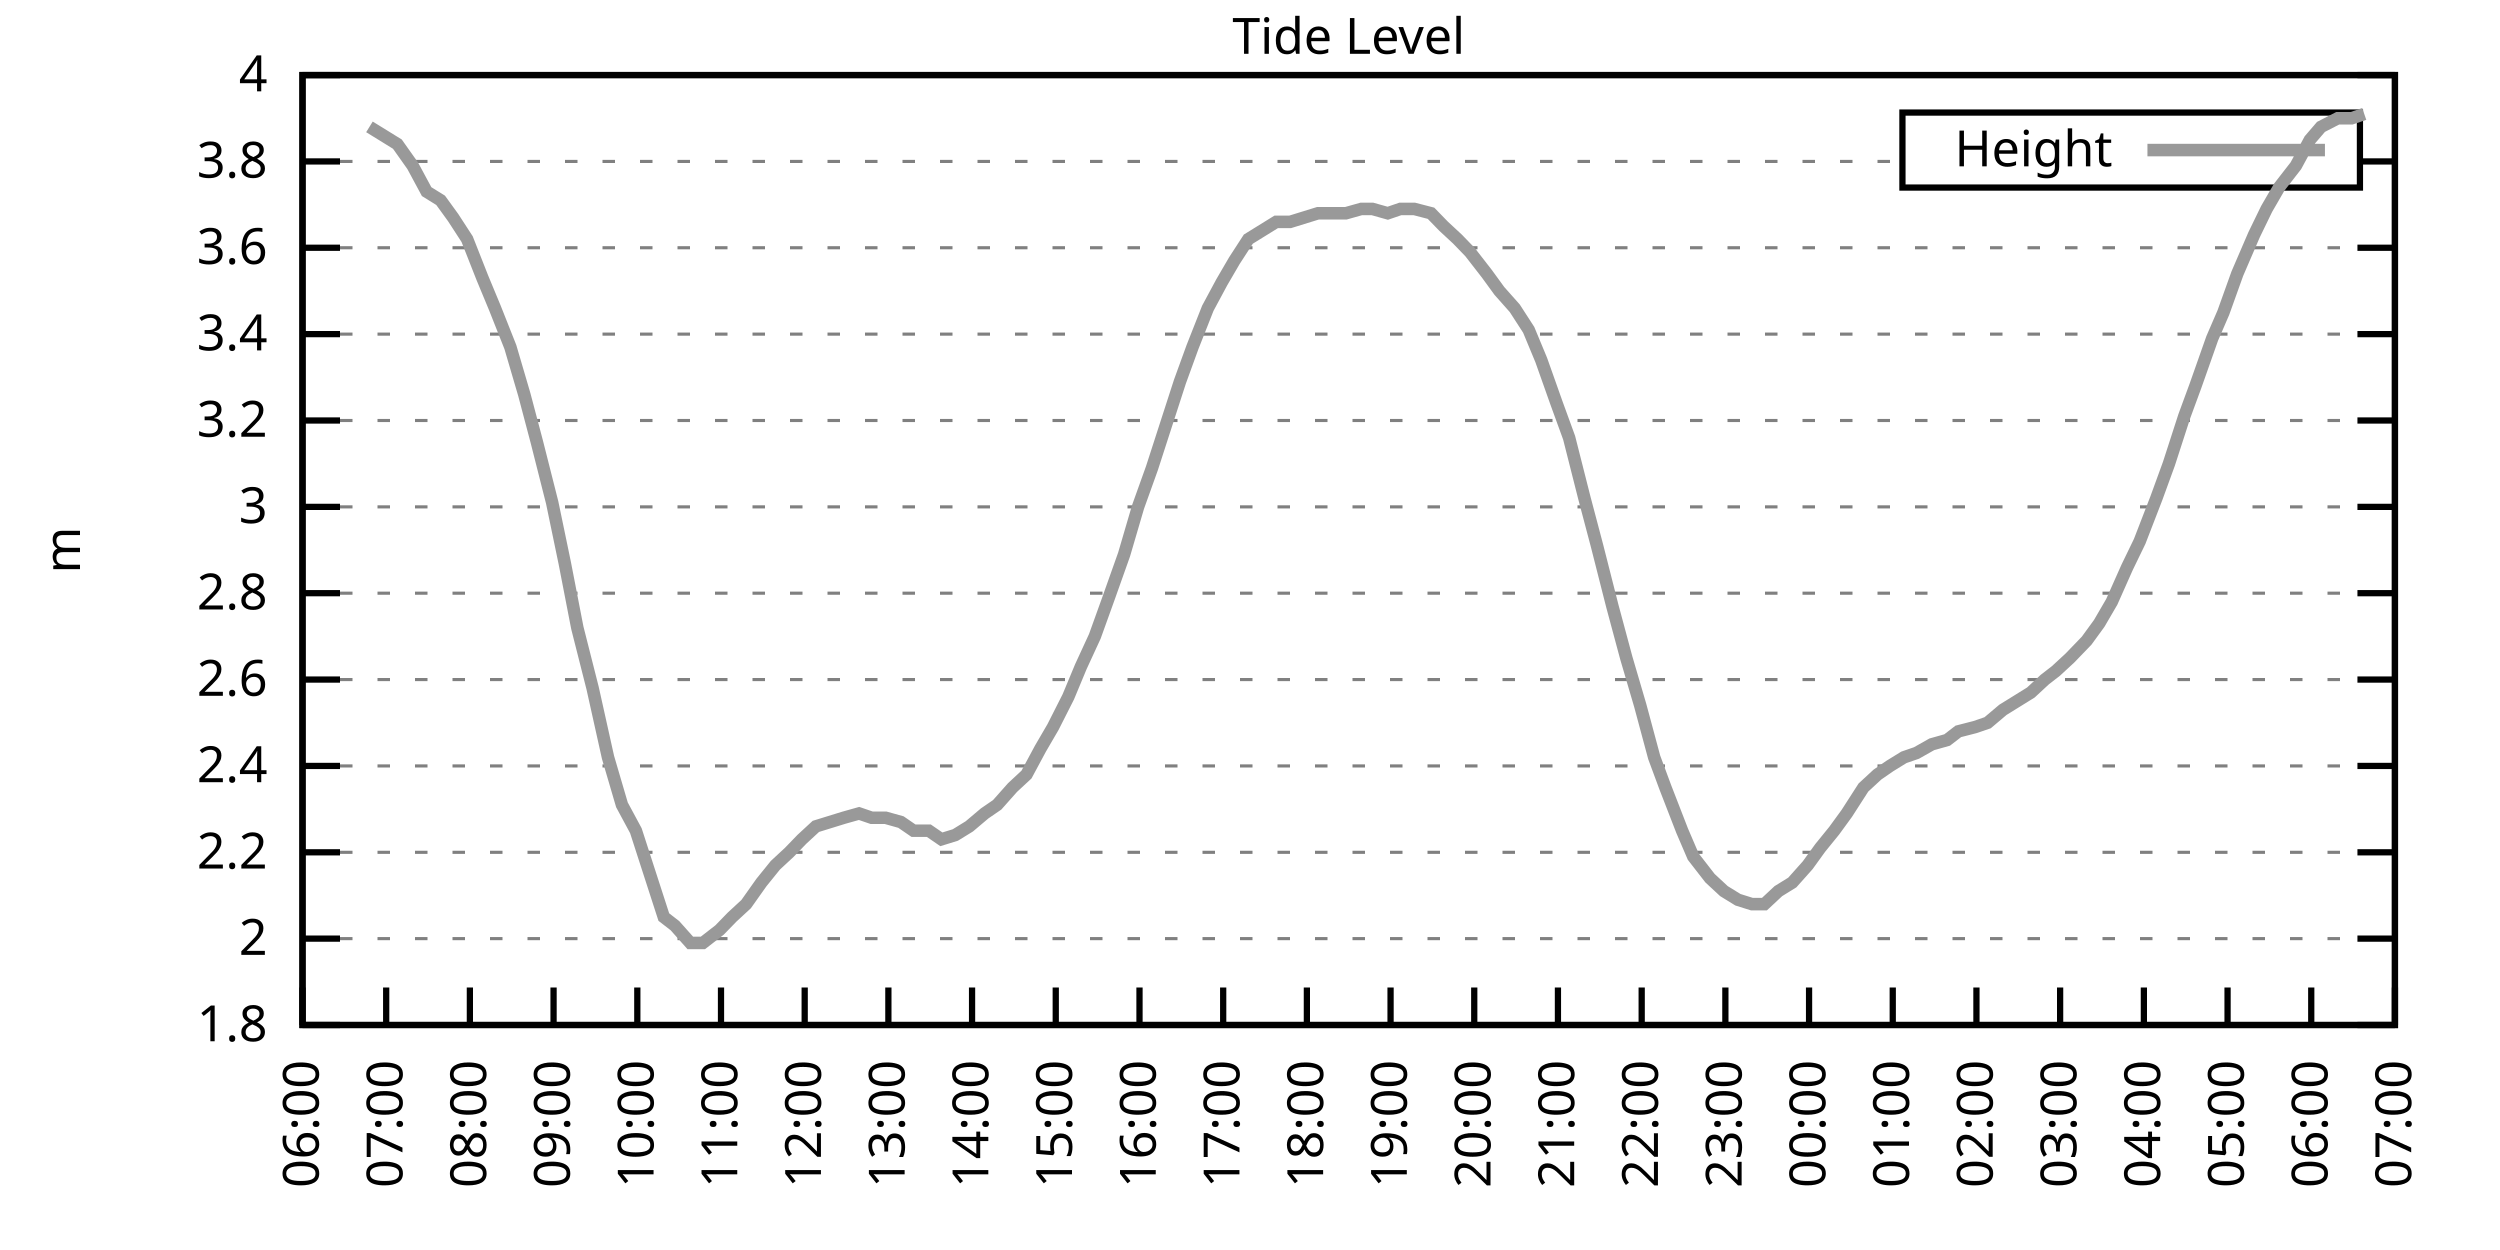
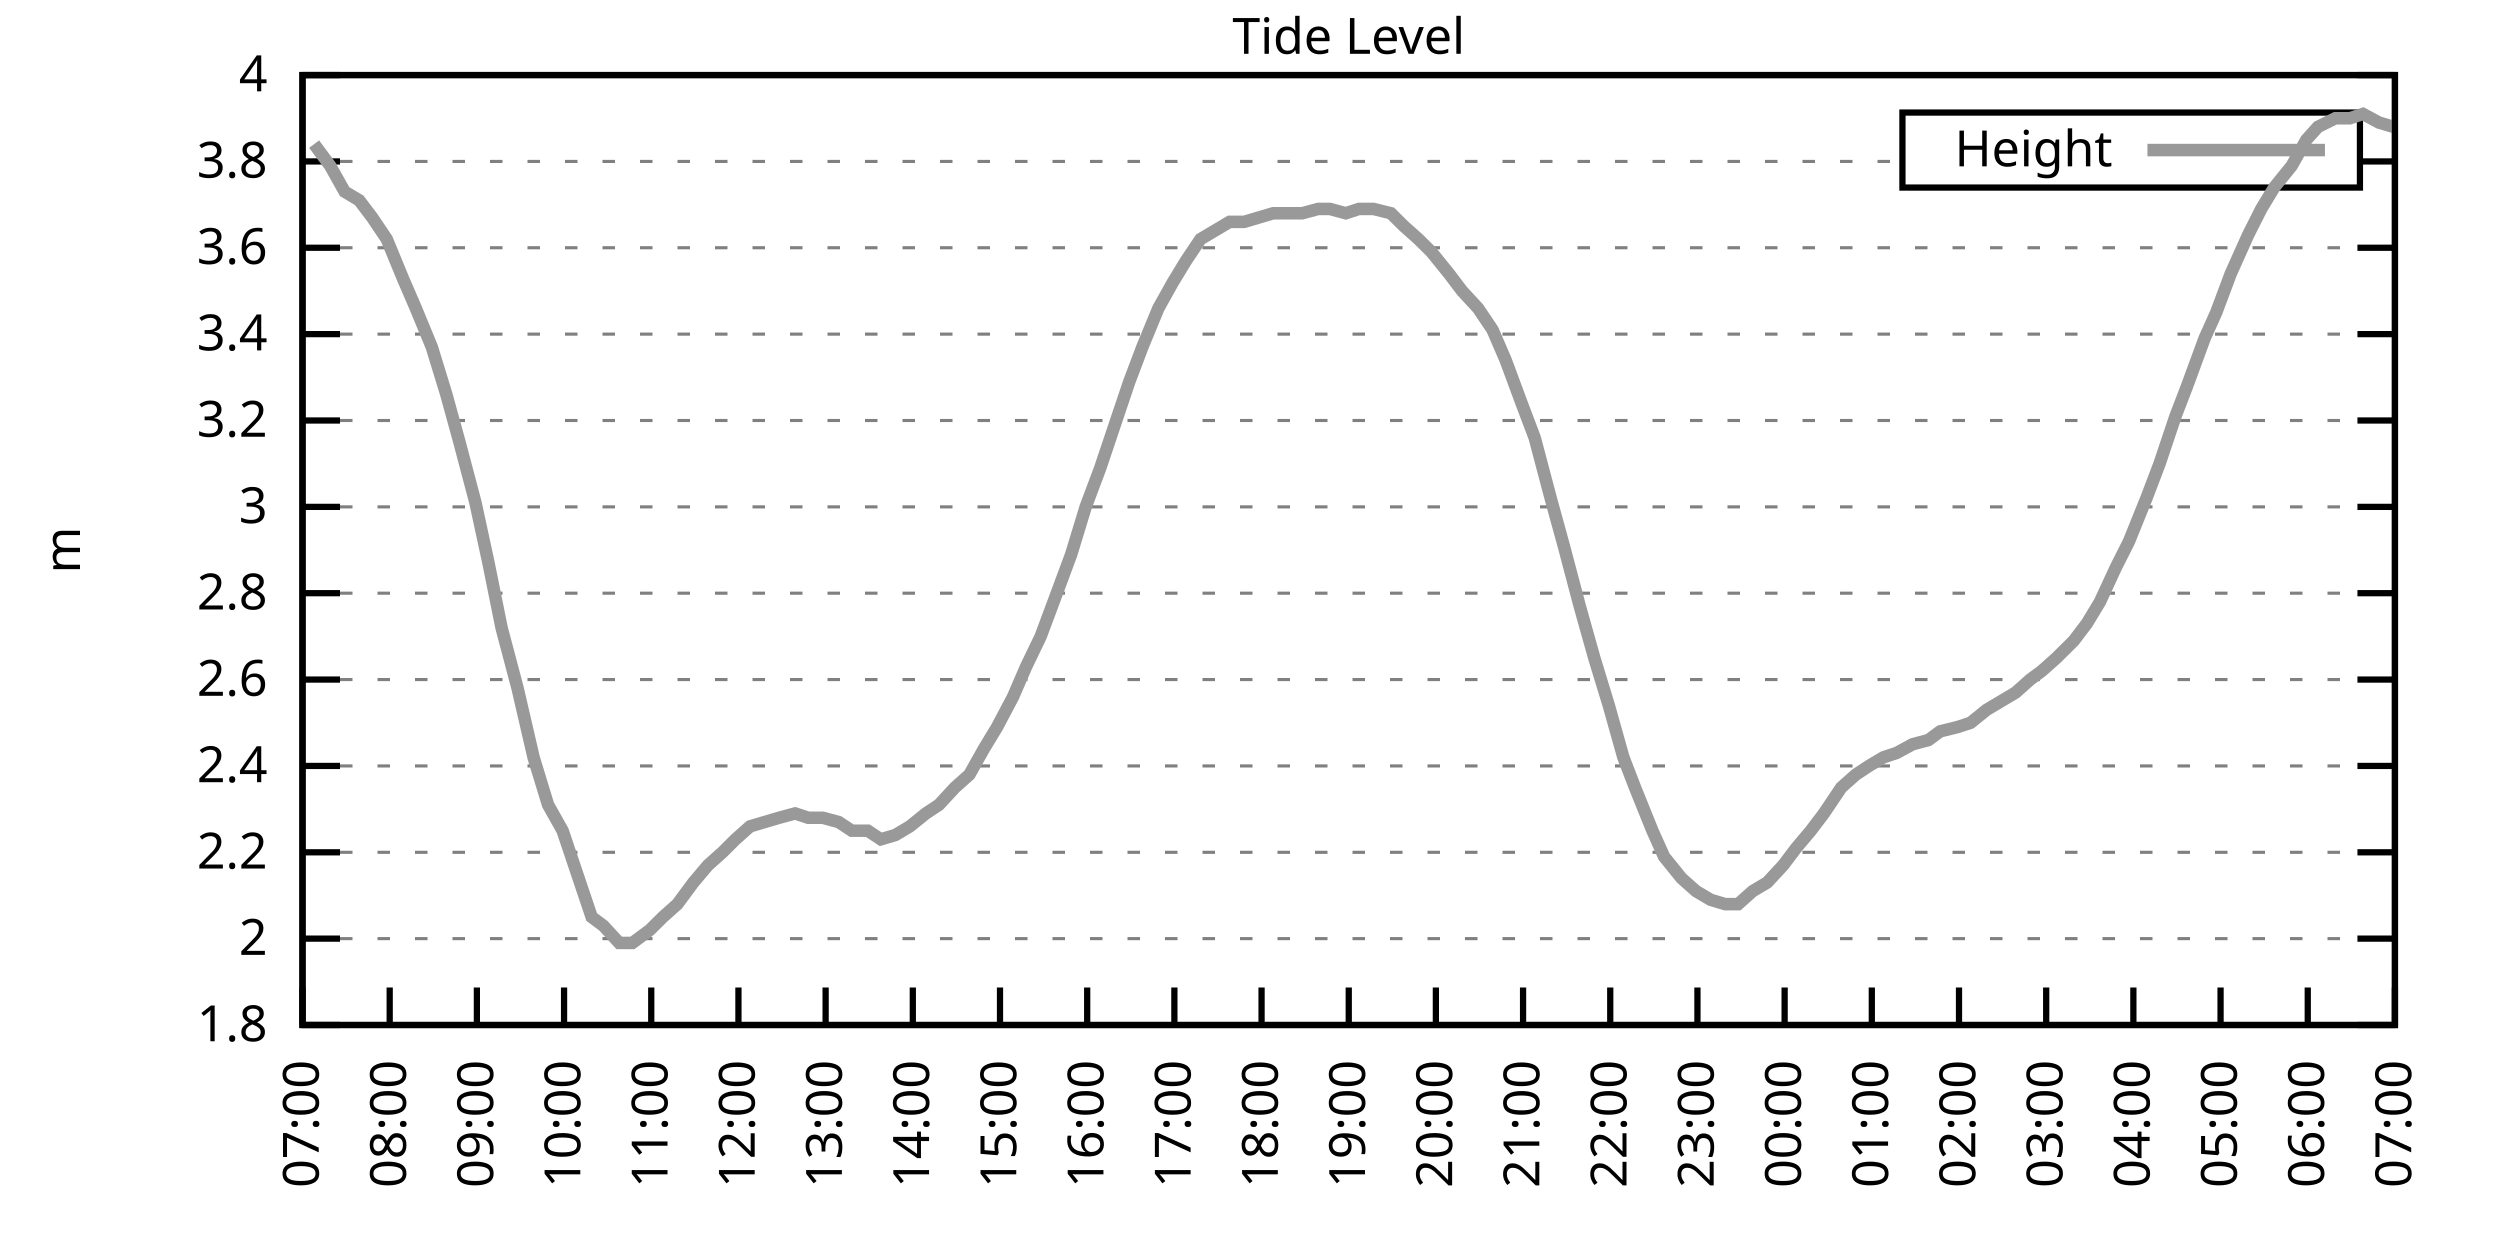
<svg xmlns="http://www.w3.org/2000/svg" xmlns:xlink="http://www.w3.org/1999/xlink" width="400" height="200" viewBox="0 0 400 200">
  <g id="gnuplot_canvas">
    <rect x="0" y="0" width="400" height="200" fill="none" />
    <defs>
      <circle id="gpDot" r="0.5" stroke-width="0.5" stroke="currentColor" />
      <path id="gpPt0" stroke-width="0.333" stroke="currentColor" d="M-1,0 h2 M0,-1 v2" />
      <path id="gpPt1" stroke-width="0.333" stroke="currentColor" d="M-1,-1 L1,1 M1,-1 L-1,1" />
      <path id="gpPt2" stroke-width="0.333" stroke="currentColor" d="M-1,0 L1,0 M0,-1 L0,1 M-1,-1 L1,1 M-1,1 L1,-1" />
      <rect id="gpPt3" stroke-width="0.333" stroke="currentColor" x="-1" y="-1" width="2" height="2" />
      <rect id="gpPt4" stroke-width="0.333" stroke="currentColor" fill="currentColor" x="-1" y="-1" width="2" height="2" />
      <circle id="gpPt5" stroke-width="0.333" stroke="currentColor" cx="0" cy="0" r="1" />
      <use xlink:href="#gpPt5" id="gpPt6" fill="currentColor" stroke="none" />
      <path id="gpPt7" stroke-width="0.333" stroke="currentColor" d="M0,-1.33 L-1.33,0.67 L1.33,0.67 z" />
      <use xlink:href="#gpPt7" id="gpPt8" fill="currentColor" stroke="none" />
      <use xlink:href="#gpPt7" id="gpPt9" stroke="currentColor" transform="rotate(180)" />
      <use xlink:href="#gpPt9" id="gpPt10" fill="currentColor" stroke="none" />
      <use xlink:href="#gpPt3" id="gpPt11" stroke="currentColor" transform="rotate(45)" />
      <use xlink:href="#gpPt11" id="gpPt12" fill="currentColor" stroke="none" />
      <path id="gpPt13" stroke-width="0.333" stroke="currentColor" d="M0,1.330 L1.265,0.411 L0.782,-1.067 L-0.782,-1.076 L-1.265,0.411 z" />
      <use xlink:href="#gpPt13" id="gpPt14" fill="currentColor" stroke="none" />
      <filter id="textbox" filterUnits="objectBoundingBox" x="0" y="0" height="1" width="1">
        <feFlood flood-color="white" flood-opacity="1" result="bgnd" />
        <feComposite in="SourceGraphic" in2="bgnd" operator="atop" />
      </filter>
      <filter id="greybox" filterUnits="objectBoundingBox" x="0" y="0" height="1" width="1">
        <feFlood flood-color="lightgrey" flood-opacity="1" result="grey" />
        <feComposite in="SourceGraphic" in2="grey" operator="atop" />
      </filter>
    </defs>
    <g fill="none" color="white" stroke="currentColor" stroke-width="1.00" stroke-linecap="butt" stroke-linejoin="miter">
</g>
    <g fill="none" color="black" stroke="currentColor" stroke-width="1.00" stroke-linecap="butt" stroke-linejoin="miter">
      <g stroke="none" shape-rendering="crispEdges">
        <polygon fill="rgb(255, 255, 255)" points="48.40,164.00 383.18,164.00 383.18,12.02 48.40,12.02 " />
      </g>
    </g>
    <g fill="none" color="black" stroke="currentColor" stroke-width="1.00" stroke-linecap="butt" stroke-linejoin="miter">
</g>
    <g fill="none" color="black" stroke="black" stroke-width="0.50" stroke-linecap="butt" stroke-linejoin="miter">
</g>
    <g fill="none" color="gray" stroke="currentColor" stroke-width="0.50" stroke-linecap="butt" stroke-linejoin="miter">
      <path stroke="gray" stroke-dasharray="2,4" class="gridline" d="M48.40,164.00 L383.19,164.00  " />
    </g>
    <g fill="none" color="gray" stroke="gray" stroke-width="1.00" stroke-linecap="butt" stroke-linejoin="miter">
</g>
    <g fill="none" color="black" stroke="currentColor" stroke-width="1.00" stroke-linecap="butt" stroke-linejoin="miter">
      <path stroke="black" d="M48.40,164.00 L54.40,164.00 M383.19,164.00 L377.19,164.00  " />
      <g transform="translate(42.80,166.60)" stroke="none" fill="black" font-family="Sans" font-size="8.00" text-anchor="end">
        <text>
          <tspan font-family="Sans"> 1.8</tspan>
        </text>
      </g>
    </g>
    <g fill="none" color="black" stroke="currentColor" stroke-width="1.00" stroke-linecap="butt" stroke-linejoin="miter">
</g>
    <g fill="none" color="black" stroke="black" stroke-width="0.50" stroke-linecap="butt" stroke-linejoin="miter">
</g>
    <g fill="none" color="gray" stroke="currentColor" stroke-width="0.50" stroke-linecap="butt" stroke-linejoin="miter">
      <path stroke="gray" stroke-dasharray="2,4" class="gridline" d="M48.40,150.18 L383.19,150.18  " />
    </g>
    <g fill="none" color="gray" stroke="gray" stroke-width="1.00" stroke-linecap="butt" stroke-linejoin="miter">
</g>
    <g fill="none" color="black" stroke="currentColor" stroke-width="1.00" stroke-linecap="butt" stroke-linejoin="miter">
      <path stroke="black" d="M48.40,150.18 L54.40,150.18 M383.19,150.18 L377.19,150.18  " />
      <g transform="translate(42.80,152.78)" stroke="none" fill="black" font-family="Sans" font-size="8.00" text-anchor="end">
        <text>
          <tspan font-family="Sans"> 2</tspan>
        </text>
      </g>
    </g>
    <g fill="none" color="black" stroke="currentColor" stroke-width="1.00" stroke-linecap="butt" stroke-linejoin="miter">
</g>
    <g fill="none" color="black" stroke="black" stroke-width="0.50" stroke-linecap="butt" stroke-linejoin="miter">
</g>
    <g fill="none" color="gray" stroke="currentColor" stroke-width="0.50" stroke-linecap="butt" stroke-linejoin="miter">
      <path stroke="gray" stroke-dasharray="2,4" class="gridline" d="M48.40,136.37 L383.19,136.37  " />
    </g>
    <g fill="none" color="gray" stroke="gray" stroke-width="1.00" stroke-linecap="butt" stroke-linejoin="miter">
</g>
    <g fill="none" color="black" stroke="currentColor" stroke-width="1.00" stroke-linecap="butt" stroke-linejoin="miter">
      <path stroke="black" d="M48.40,136.37 L54.40,136.37 M383.19,136.37 L377.19,136.37  " />
      <g transform="translate(42.80,138.97)" stroke="none" fill="black" font-family="Sans" font-size="8.00" text-anchor="end">
        <text>
          <tspan font-family="Sans"> 2.2</tspan>
        </text>
      </g>
    </g>
    <g fill="none" color="black" stroke="currentColor" stroke-width="1.00" stroke-linecap="butt" stroke-linejoin="miter">
</g>
    <g fill="none" color="black" stroke="black" stroke-width="0.50" stroke-linecap="butt" stroke-linejoin="miter">
</g>
    <g fill="none" color="gray" stroke="currentColor" stroke-width="0.50" stroke-linecap="butt" stroke-linejoin="miter">
      <path stroke="gray" stroke-dasharray="2,4" class="gridline" d="M48.40,122.55 L383.19,122.55  " />
    </g>
    <g fill="none" color="gray" stroke="gray" stroke-width="1.00" stroke-linecap="butt" stroke-linejoin="miter">
</g>
    <g fill="none" color="black" stroke="currentColor" stroke-width="1.00" stroke-linecap="butt" stroke-linejoin="miter">
      <path stroke="black" d="M48.40,122.55 L54.40,122.55 M383.19,122.55 L377.19,122.55  " />
      <g transform="translate(42.80,125.15)" stroke="none" fill="black" font-family="Sans" font-size="8.00" text-anchor="end">
        <text>
          <tspan font-family="Sans"> 2.4</tspan>
        </text>
      </g>
    </g>
    <g fill="none" color="black" stroke="currentColor" stroke-width="1.00" stroke-linecap="butt" stroke-linejoin="miter">
</g>
    <g fill="none" color="black" stroke="black" stroke-width="0.50" stroke-linecap="butt" stroke-linejoin="miter">
</g>
    <g fill="none" color="gray" stroke="currentColor" stroke-width="0.50" stroke-linecap="butt" stroke-linejoin="miter">
      <path stroke="gray" stroke-dasharray="2,4" class="gridline" d="M48.40,108.73 L383.19,108.73  " />
    </g>
    <g fill="none" color="gray" stroke="gray" stroke-width="1.00" stroke-linecap="butt" stroke-linejoin="miter">
</g>
    <g fill="none" color="black" stroke="currentColor" stroke-width="1.00" stroke-linecap="butt" stroke-linejoin="miter">
      <path stroke="black" d="M48.40,108.73 L54.40,108.73 M383.19,108.73 L377.19,108.73  " />
      <g transform="translate(42.80,111.33)" stroke="none" fill="black" font-family="Sans" font-size="8.00" text-anchor="end">
        <text>
          <tspan font-family="Sans"> 2.6</tspan>
        </text>
      </g>
    </g>
    <g fill="none" color="black" stroke="currentColor" stroke-width="1.00" stroke-linecap="butt" stroke-linejoin="miter">
</g>
    <g fill="none" color="black" stroke="black" stroke-width="0.50" stroke-linecap="butt" stroke-linejoin="miter">
</g>
    <g fill="none" color="gray" stroke="currentColor" stroke-width="0.50" stroke-linecap="butt" stroke-linejoin="miter">
      <path stroke="gray" stroke-dasharray="2,4" class="gridline" d="M48.40,94.91 L383.19,94.91  " />
    </g>
    <g fill="none" color="gray" stroke="gray" stroke-width="1.00" stroke-linecap="butt" stroke-linejoin="miter">
</g>
    <g fill="none" color="black" stroke="currentColor" stroke-width="1.00" stroke-linecap="butt" stroke-linejoin="miter">
      <path stroke="black" d="M48.40,94.91 L54.40,94.91 M383.19,94.91 L377.19,94.91  " />
      <g transform="translate(42.80,97.51)" stroke="none" fill="black" font-family="Sans" font-size="8.00" text-anchor="end">
        <text>
          <tspan font-family="Sans"> 2.8</tspan>
        </text>
      </g>
    </g>
    <g fill="none" color="black" stroke="currentColor" stroke-width="1.00" stroke-linecap="butt" stroke-linejoin="miter">
</g>
    <g fill="none" color="black" stroke="black" stroke-width="0.50" stroke-linecap="butt" stroke-linejoin="miter">
</g>
    <g fill="none" color="gray" stroke="currentColor" stroke-width="0.50" stroke-linecap="butt" stroke-linejoin="miter">
      <path stroke="gray" stroke-dasharray="2,4" class="gridline" d="M48.40,81.10 L383.19,81.10  " />
    </g>
    <g fill="none" color="gray" stroke="gray" stroke-width="1.00" stroke-linecap="butt" stroke-linejoin="miter">
</g>
    <g fill="none" color="black" stroke="currentColor" stroke-width="1.00" stroke-linecap="butt" stroke-linejoin="miter">
      <path stroke="black" d="M48.40,81.10 L54.40,81.10 M383.19,81.10 L377.19,81.10  " />
      <g transform="translate(42.80,83.70)" stroke="none" fill="black" font-family="Sans" font-size="8.00" text-anchor="end">
        <text>
          <tspan font-family="Sans"> 3</tspan>
        </text>
      </g>
    </g>
    <g fill="none" color="black" stroke="currentColor" stroke-width="1.00" stroke-linecap="butt" stroke-linejoin="miter">
</g>
    <g fill="none" color="black" stroke="black" stroke-width="0.50" stroke-linecap="butt" stroke-linejoin="miter">
</g>
    <g fill="none" color="gray" stroke="currentColor" stroke-width="0.50" stroke-linecap="butt" stroke-linejoin="miter">
      <path stroke="gray" stroke-dasharray="2,4" class="gridline" d="M48.40,67.28 L383.19,67.28  " />
    </g>
    <g fill="none" color="gray" stroke="gray" stroke-width="1.00" stroke-linecap="butt" stroke-linejoin="miter">
</g>
    <g fill="none" color="black" stroke="currentColor" stroke-width="1.00" stroke-linecap="butt" stroke-linejoin="miter">
      <path stroke="black" d="M48.40,67.28 L54.40,67.28 M383.19,67.28 L377.19,67.28  " />
      <g transform="translate(42.80,69.88)" stroke="none" fill="black" font-family="Sans" font-size="8.00" text-anchor="end">
        <text>
          <tspan font-family="Sans"> 3.2</tspan>
        </text>
      </g>
    </g>
    <g fill="none" color="black" stroke="currentColor" stroke-width="1.00" stroke-linecap="butt" stroke-linejoin="miter">
</g>
    <g fill="none" color="black" stroke="black" stroke-width="0.50" stroke-linecap="butt" stroke-linejoin="miter">
</g>
    <g fill="none" color="gray" stroke="currentColor" stroke-width="0.50" stroke-linecap="butt" stroke-linejoin="miter">
      <path stroke="gray" stroke-dasharray="2,4" class="gridline" d="M48.40,53.46 L383.19,53.46  " />
    </g>
    <g fill="none" color="gray" stroke="gray" stroke-width="1.00" stroke-linecap="butt" stroke-linejoin="miter">
</g>
    <g fill="none" color="black" stroke="currentColor" stroke-width="1.00" stroke-linecap="butt" stroke-linejoin="miter">
      <path stroke="black" d="M48.40,53.46 L54.40,53.46 M383.19,53.46 L377.19,53.46  " />
      <g transform="translate(42.80,56.06)" stroke="none" fill="black" font-family="Sans" font-size="8.00" text-anchor="end">
        <text>
          <tspan font-family="Sans"> 3.4</tspan>
        </text>
      </g>
    </g>
    <g fill="none" color="black" stroke="currentColor" stroke-width="1.00" stroke-linecap="butt" stroke-linejoin="miter">
</g>
    <g fill="none" color="black" stroke="black" stroke-width="0.50" stroke-linecap="butt" stroke-linejoin="miter">
</g>
    <g fill="none" color="gray" stroke="currentColor" stroke-width="0.50" stroke-linecap="butt" stroke-linejoin="miter">
      <path stroke="gray" stroke-dasharray="2,4" class="gridline" d="M48.40,39.64 L383.19,39.64  " />
    </g>
    <g fill="none" color="gray" stroke="gray" stroke-width="1.00" stroke-linecap="butt" stroke-linejoin="miter">
</g>
    <g fill="none" color="black" stroke="currentColor" stroke-width="1.00" stroke-linecap="butt" stroke-linejoin="miter">
      <path stroke="black" d="M48.40,39.64 L54.40,39.64 M383.19,39.64 L377.19,39.64  " />
      <g transform="translate(42.80,42.24)" stroke="none" fill="black" font-family="Sans" font-size="8.00" text-anchor="end">
        <text>
          <tspan font-family="Sans"> 3.6</tspan>
        </text>
      </g>
    </g>
    <g fill="none" color="black" stroke="currentColor" stroke-width="1.00" stroke-linecap="butt" stroke-linejoin="miter">
</g>
    <g fill="none" color="black" stroke="black" stroke-width="0.50" stroke-linecap="butt" stroke-linejoin="miter">
</g>
    <g fill="none" color="gray" stroke="currentColor" stroke-width="0.50" stroke-linecap="butt" stroke-linejoin="miter">
      <path stroke="gray" stroke-dasharray="2,4" class="gridline" d="M48.40,25.83 L304.39,25.83 M377.59,25.83 L383.19,25.83  " />
    </g>
    <g fill="none" color="gray" stroke="gray" stroke-width="1.00" stroke-linecap="butt" stroke-linejoin="miter">
</g>
    <g fill="none" color="black" stroke="currentColor" stroke-width="1.00" stroke-linecap="butt" stroke-linejoin="miter">
      <path stroke="black" d="M48.40,25.83 L54.40,25.83 M383.19,25.83 L377.19,25.83  " />
      <g transform="translate(42.80,28.43)" stroke="none" fill="black" font-family="Sans" font-size="8.00" text-anchor="end">
        <text>
          <tspan font-family="Sans"> 3.8</tspan>
        </text>
      </g>
    </g>
    <g fill="none" color="black" stroke="currentColor" stroke-width="1.00" stroke-linecap="butt" stroke-linejoin="miter">
</g>
    <g fill="none" color="black" stroke="black" stroke-width="0.50" stroke-linecap="butt" stroke-linejoin="miter">
</g>
    <g fill="none" color="gray" stroke="currentColor" stroke-width="0.50" stroke-linecap="butt" stroke-linejoin="miter">
      <path stroke="gray" stroke-dasharray="2,4" class="gridline" d="M48.40,12.01 L383.19,12.01  " />
    </g>
    <g fill="none" color="gray" stroke="gray" stroke-width="1.00" stroke-linecap="butt" stroke-linejoin="miter">
</g>
    <g fill="none" color="black" stroke="currentColor" stroke-width="1.00" stroke-linecap="butt" stroke-linejoin="miter">
      <path stroke="black" d="M48.40,12.01 L54.40,12.01 M383.19,12.01 L377.19,12.01  " />
      <g transform="translate(42.80,14.61)" stroke="none" fill="black" font-family="Sans" font-size="8.00" text-anchor="end">
        <text>
          <tspan font-family="Sans"> 4</tspan>
        </text>
      </g>
    </g>
    <g fill="none" color="black" stroke="currentColor" stroke-width="1.00" stroke-linecap="butt" stroke-linejoin="miter">
      <path stroke="black" d="M48.40,164.00 L48.40,158.00  " />
      <g transform="translate(51.00,169.60) rotate(270.00)" stroke="none" fill="black" font-family="Sans" font-size="8.00" text-anchor="end">
        <text>
-           <tspan font-family="Sans">06:00</tspan>
-         </text>
-       </g>
-     </g>
-     <g fill="none" color="black" stroke="currentColor" stroke-width="1.00" stroke-linecap="butt" stroke-linejoin="miter">
-       <path stroke="black" d="M61.79,164.00 L61.79,158.00  " />
-       <g transform="translate(64.39,169.60) rotate(270.00)" stroke="none" fill="black" font-family="Sans" font-size="8.00" text-anchor="end">
-         <text>
          <tspan font-family="Sans">07:00</tspan>
        </text>
      </g>
    </g>
    <g fill="none" color="black" stroke="currentColor" stroke-width="1.00" stroke-linecap="butt" stroke-linejoin="miter">
-       <path stroke="black" d="M75.18,164.00 L75.18,158.00  " />
-       <g transform="translate(77.78,169.60) rotate(270.00)" stroke="none" fill="black" font-family="Sans" font-size="8.00" text-anchor="end">
+       <path stroke="black" d="M62.35,164.00 L62.35,158.00  " />
+       <g transform="translate(64.95,169.60) rotate(270.00)" stroke="none" fill="black" font-family="Sans" font-size="8.00" text-anchor="end">
        <text>
          <tspan font-family="Sans">08:00</tspan>
        </text>
      </g>
    </g>
    <g fill="none" color="black" stroke="currentColor" stroke-width="1.00" stroke-linecap="butt" stroke-linejoin="miter">
-       <path stroke="black" d="M88.57,164.00 L88.57,158.00  " />
-       <g transform="translate(91.17,169.60) rotate(270.00)" stroke="none" fill="black" font-family="Sans" font-size="8.00" text-anchor="end">
+       <path stroke="black" d="M76.30,164.00 L76.30,158.00  " />
+       <g transform="translate(78.90,169.60) rotate(270.00)" stroke="none" fill="black" font-family="Sans" font-size="8.00" text-anchor="end">
        <text>
          <tspan font-family="Sans">09:00</tspan>
        </text>
      </g>
    </g>
    <g fill="none" color="black" stroke="currentColor" stroke-width="1.00" stroke-linecap="butt" stroke-linejoin="miter">
-       <path stroke="black" d="M101.97,164.00 L101.97,158.00  " />
-       <g transform="translate(104.57,169.60) rotate(270.00)" stroke="none" fill="black" font-family="Sans" font-size="8.00" text-anchor="end">
+       <path stroke="black" d="M90.25,164.00 L90.25,158.00  " />
+       <g transform="translate(92.85,169.60) rotate(270.00)" stroke="none" fill="black" font-family="Sans" font-size="8.00" text-anchor="end">
        <text>
          <tspan font-family="Sans">10:00</tspan>
        </text>
      </g>
    </g>
    <g fill="none" color="black" stroke="currentColor" stroke-width="1.00" stroke-linecap="butt" stroke-linejoin="miter">
-       <path stroke="black" d="M115.36,164.00 L115.36,158.00  " />
-       <g transform="translate(117.96,169.60) rotate(270.00)" stroke="none" fill="black" font-family="Sans" font-size="8.00" text-anchor="end">
+       <path stroke="black" d="M104.20,164.00 L104.20,158.00  " />
+       <g transform="translate(106.80,169.60) rotate(270.00)" stroke="none" fill="black" font-family="Sans" font-size="8.00" text-anchor="end">
        <text>
          <tspan font-family="Sans">11:00</tspan>
        </text>
      </g>
    </g>
    <g fill="none" color="black" stroke="currentColor" stroke-width="1.00" stroke-linecap="butt" stroke-linejoin="miter">
-       <path stroke="black" d="M128.75,164.00 L128.75,158.00  " />
-       <g transform="translate(131.35,169.60) rotate(270.00)" stroke="none" fill="black" font-family="Sans" font-size="8.00" text-anchor="end">
+       <path stroke="black" d="M118.15,164.00 L118.15,158.00  " />
+       <g transform="translate(120.75,169.60) rotate(270.00)" stroke="none" fill="black" font-family="Sans" font-size="8.00" text-anchor="end">
        <text>
          <tspan font-family="Sans">12:00</tspan>
        </text>
      </g>
    </g>
    <g fill="none" color="black" stroke="currentColor" stroke-width="1.00" stroke-linecap="butt" stroke-linejoin="miter">
-       <path stroke="black" d="M142.14,164.00 L142.14,158.00  " />
-       <g transform="translate(144.74,169.60) rotate(270.00)" stroke="none" fill="black" font-family="Sans" font-size="8.00" text-anchor="end">
+       <path stroke="black" d="M132.10,164.00 L132.10,158.00  " />
+       <g transform="translate(134.70,169.60) rotate(270.00)" stroke="none" fill="black" font-family="Sans" font-size="8.00" text-anchor="end">
        <text>
          <tspan font-family="Sans">13:00</tspan>
        </text>
      </g>
    </g>
    <g fill="none" color="black" stroke="currentColor" stroke-width="1.00" stroke-linecap="butt" stroke-linejoin="miter">
-       <path stroke="black" d="M155.53,164.00 L155.53,158.00  " />
-       <g transform="translate(158.13,169.60) rotate(270.00)" stroke="none" fill="black" font-family="Sans" font-size="8.00" text-anchor="end">
+       <path stroke="black" d="M146.05,164.00 L146.05,158.00  " />
+       <g transform="translate(148.65,169.60) rotate(270.00)" stroke="none" fill="black" font-family="Sans" font-size="8.00" text-anchor="end">
        <text>
          <tspan font-family="Sans">14:00</tspan>
        </text>
      </g>
    </g>
    <g fill="none" color="black" stroke="currentColor" stroke-width="1.00" stroke-linecap="butt" stroke-linejoin="miter">
-       <path stroke="black" d="M168.92,164.00 L168.92,158.00  " />
-       <g transform="translate(171.52,169.60) rotate(270.00)" stroke="none" fill="black" font-family="Sans" font-size="8.00" text-anchor="end">
+       <path stroke="black" d="M160.00,164.00 L160.00,158.00  " />
+       <g transform="translate(162.60,169.60) rotate(270.00)" stroke="none" fill="black" font-family="Sans" font-size="8.00" text-anchor="end">
        <text>
          <tspan font-family="Sans">15:00</tspan>
        </text>
      </g>
    </g>
    <g fill="none" color="black" stroke="currentColor" stroke-width="1.00" stroke-linecap="butt" stroke-linejoin="miter">
-       <path stroke="black" d="M182.32,164.00 L182.32,158.00  " />
-       <g transform="translate(184.92,169.60) rotate(270.00)" stroke="none" fill="black" font-family="Sans" font-size="8.00" text-anchor="end">
+       <path stroke="black" d="M173.95,164.00 L173.95,158.00  " />
+       <g transform="translate(176.55,169.60) rotate(270.00)" stroke="none" fill="black" font-family="Sans" font-size="8.00" text-anchor="end">
        <text>
          <tspan font-family="Sans">16:00</tspan>
        </text>
      </g>
    </g>
    <g fill="none" color="black" stroke="currentColor" stroke-width="1.00" stroke-linecap="butt" stroke-linejoin="miter">
-       <path stroke="black" d="M195.71,164.00 L195.71,158.00  " />
-       <g transform="translate(198.31,169.60) rotate(270.00)" stroke="none" fill="black" font-family="Sans" font-size="8.00" text-anchor="end">
+       <path stroke="black" d="M187.90,164.00 L187.90,158.00  " />
+       <g transform="translate(190.50,169.60) rotate(270.00)" stroke="none" fill="black" font-family="Sans" font-size="8.00" text-anchor="end">
        <text>
          <tspan font-family="Sans">17:00</tspan>
        </text>
      </g>
    </g>
    <g fill="none" color="black" stroke="currentColor" stroke-width="1.00" stroke-linecap="butt" stroke-linejoin="miter">
-       <path stroke="black" d="M209.10,164.00 L209.10,158.00  " />
-       <g transform="translate(211.70,169.60) rotate(270.00)" stroke="none" fill="black" font-family="Sans" font-size="8.00" text-anchor="end">
+       <path stroke="black" d="M201.85,164.00 L201.85,158.00  " />
+       <g transform="translate(204.45,169.60) rotate(270.00)" stroke="none" fill="black" font-family="Sans" font-size="8.00" text-anchor="end">
        <text>
          <tspan font-family="Sans">18:00</tspan>
        </text>
      </g>
    </g>
    <g fill="none" color="black" stroke="currentColor" stroke-width="1.00" stroke-linecap="butt" stroke-linejoin="miter">
-       <path stroke="black" d="M222.49,164.00 L222.49,158.00  " />
-       <g transform="translate(225.09,169.60) rotate(270.00)" stroke="none" fill="black" font-family="Sans" font-size="8.00" text-anchor="end">
+       <path stroke="black" d="M215.80,164.00 L215.80,158.00  " />
+       <g transform="translate(218.40,169.60) rotate(270.00)" stroke="none" fill="black" font-family="Sans" font-size="8.00" text-anchor="end">
        <text>
          <tspan font-family="Sans">19:00</tspan>
        </text>
      </g>
    </g>
    <g fill="none" color="black" stroke="currentColor" stroke-width="1.00" stroke-linecap="butt" stroke-linejoin="miter">
-       <path stroke="black" d="M235.88,164.00 L235.88,158.00  " />
-       <g transform="translate(238.48,169.60) rotate(270.00)" stroke="none" fill="black" font-family="Sans" font-size="8.00" text-anchor="end">
+       <path stroke="black" d="M229.74,164.00 L229.74,158.00  " />
+       <g transform="translate(232.34,169.60) rotate(270.00)" stroke="none" fill="black" font-family="Sans" font-size="8.00" text-anchor="end">
        <text>
          <tspan font-family="Sans">20:00</tspan>
        </text>
      </g>
    </g>
    <g fill="none" color="black" stroke="currentColor" stroke-width="1.00" stroke-linecap="butt" stroke-linejoin="miter">
-       <path stroke="black" d="M249.27,164.00 L249.27,158.00  " />
-       <g transform="translate(251.87,169.60) rotate(270.00)" stroke="none" fill="black" font-family="Sans" font-size="8.00" text-anchor="end">
+       <path stroke="black" d="M243.69,164.00 L243.69,158.00  " />
+       <g transform="translate(246.29,169.60) rotate(270.00)" stroke="none" fill="black" font-family="Sans" font-size="8.00" text-anchor="end">
        <text>
          <tspan font-family="Sans">21:00</tspan>
        </text>
      </g>
    </g>
    <g fill="none" color="black" stroke="currentColor" stroke-width="1.00" stroke-linecap="butt" stroke-linejoin="miter">
-       <path stroke="black" d="M262.67,164.00 L262.67,158.00  " />
-       <g transform="translate(265.27,169.60) rotate(270.00)" stroke="none" fill="black" font-family="Sans" font-size="8.00" text-anchor="end">
+       <path stroke="black" d="M257.64,164.00 L257.64,158.00  " />
+       <g transform="translate(260.24,169.60) rotate(270.00)" stroke="none" fill="black" font-family="Sans" font-size="8.00" text-anchor="end">
        <text>
          <tspan font-family="Sans">22:00</tspan>
        </text>
      </g>
    </g>
    <g fill="none" color="black" stroke="currentColor" stroke-width="1.00" stroke-linecap="butt" stroke-linejoin="miter">
-       <path stroke="black" d="M276.06,164.00 L276.06,158.00  " />
-       <g transform="translate(278.66,169.60) rotate(270.00)" stroke="none" fill="black" font-family="Sans" font-size="8.00" text-anchor="end">
+       <path stroke="black" d="M271.59,164.00 L271.59,158.00  " />
+       <g transform="translate(274.19,169.60) rotate(270.00)" stroke="none" fill="black" font-family="Sans" font-size="8.00" text-anchor="end">
        <text>
          <tspan font-family="Sans">23:00</tspan>
        </text>
      </g>
    </g>
    <g fill="none" color="black" stroke="currentColor" stroke-width="1.00" stroke-linecap="butt" stroke-linejoin="miter">
-       <path stroke="black" d="M289.45,164.00 L289.45,158.00  " />
-       <g transform="translate(292.05,169.60) rotate(270.00)" stroke="none" fill="black" font-family="Sans" font-size="8.00" text-anchor="end">
+       <path stroke="black" d="M285.54,164.00 L285.54,158.00  " />
+       <g transform="translate(288.14,169.60) rotate(270.00)" stroke="none" fill="black" font-family="Sans" font-size="8.00" text-anchor="end">
        <text>
          <tspan font-family="Sans">00:00</tspan>
        </text>
      </g>
    </g>
    <g fill="none" color="black" stroke="currentColor" stroke-width="1.00" stroke-linecap="butt" stroke-linejoin="miter">
-       <path stroke="black" d="M302.84,164.00 L302.84,158.00  " />
-       <g transform="translate(305.44,169.60) rotate(270.00)" stroke="none" fill="black" font-family="Sans" font-size="8.00" text-anchor="end">
+       <path stroke="black" d="M299.49,164.00 L299.49,158.00  " />
+       <g transform="translate(302.09,169.60) rotate(270.00)" stroke="none" fill="black" font-family="Sans" font-size="8.00" text-anchor="end">
        <text>
          <tspan font-family="Sans">01:00</tspan>
        </text>
      </g>
    </g>
    <g fill="none" color="black" stroke="currentColor" stroke-width="1.00" stroke-linecap="butt" stroke-linejoin="miter">
-       <path stroke="black" d="M316.23,164.00 L316.23,158.00  " />
-       <g transform="translate(318.83,169.60) rotate(270.00)" stroke="none" fill="black" font-family="Sans" font-size="8.00" text-anchor="end">
+       <path stroke="black" d="M313.44,164.00 L313.44,158.00  " />
+       <g transform="translate(316.04,169.60) rotate(270.00)" stroke="none" fill="black" font-family="Sans" font-size="8.00" text-anchor="end">
        <text>
          <tspan font-family="Sans">02:00</tspan>
        </text>
      </g>
    </g>
    <g fill="none" color="black" stroke="currentColor" stroke-width="1.00" stroke-linecap="butt" stroke-linejoin="miter">
-       <path stroke="black" d="M329.62,164.00 L329.62,158.00  " />
-       <g transform="translate(332.22,169.60) rotate(270.00)" stroke="none" fill="black" font-family="Sans" font-size="8.00" text-anchor="end">
+       <path stroke="black" d="M327.39,164.00 L327.39,158.00  " />
+       <g transform="translate(329.99,169.60) rotate(270.00)" stroke="none" fill="black" font-family="Sans" font-size="8.00" text-anchor="end">
        <text>
          <tspan font-family="Sans">03:00</tspan>
        </text>
      </g>
    </g>
    <g fill="none" color="black" stroke="currentColor" stroke-width="1.00" stroke-linecap="butt" stroke-linejoin="miter">
-       <path stroke="black" d="M343.02,164.00 L343.02,158.00  " />
-       <g transform="translate(345.62,169.60) rotate(270.00)" stroke="none" fill="black" font-family="Sans" font-size="8.00" text-anchor="end">
+       <path stroke="black" d="M341.34,164.00 L341.34,158.00  " />
+       <g transform="translate(343.94,169.60) rotate(270.00)" stroke="none" fill="black" font-family="Sans" font-size="8.00" text-anchor="end">
        <text>
          <tspan font-family="Sans">04:00</tspan>
        </text>
      </g>
    </g>
    <g fill="none" color="black" stroke="currentColor" stroke-width="1.00" stroke-linecap="butt" stroke-linejoin="miter">
-       <path stroke="black" d="M356.41,164.00 L356.41,158.00  " />
-       <g transform="translate(359.01,169.60) rotate(270.00)" stroke="none" fill="black" font-family="Sans" font-size="8.00" text-anchor="end">
+       <path stroke="black" d="M355.29,164.00 L355.29,158.00  " />
+       <g transform="translate(357.89,169.60) rotate(270.00)" stroke="none" fill="black" font-family="Sans" font-size="8.00" text-anchor="end">
        <text>
          <tspan font-family="Sans">05:00</tspan>
        </text>
      </g>
    </g>
    <g fill="none" color="black" stroke="currentColor" stroke-width="1.00" stroke-linecap="butt" stroke-linejoin="miter">
-       <path stroke="black" d="M369.80,164.00 L369.80,158.00  " />
-       <g transform="translate(372.40,169.60) rotate(270.00)" stroke="none" fill="black" font-family="Sans" font-size="8.00" text-anchor="end">
+       <path stroke="black" d="M369.24,164.00 L369.24,158.00  " />
+       <g transform="translate(371.84,169.60) rotate(270.00)" stroke="none" fill="black" font-family="Sans" font-size="8.00" text-anchor="end">
        <text>
          <tspan font-family="Sans">06:00</tspan>
        </text>
      </g>
    </g>
    <g fill="none" color="black" stroke="currentColor" stroke-width="1.00" stroke-linecap="butt" stroke-linejoin="miter">
      <path stroke="black" d="M383.19,164.00 L383.19,158.00  " />
      <g transform="translate(385.79,169.60) rotate(270.00)" stroke="none" fill="black" font-family="Sans" font-size="8.00" text-anchor="end">
        <text>
          <tspan font-family="Sans">07:00</tspan>
        </text>
      </g>
    </g>
    <g fill="none" color="black" stroke="currentColor" stroke-width="1.00" stroke-linecap="butt" stroke-linejoin="miter">
</g>
    <g fill="none" color="black" stroke="currentColor" stroke-width="1.00" stroke-linecap="butt" stroke-linejoin="miter">
      <path stroke="black" d="M48.40,12.01 L48.40,164.00 L383.19,164.00 L383.19,12.01 L48.40,12.01 Z  " />
    </g>
    <g fill="none" color="black" stroke="currentColor" stroke-width="1.00" stroke-linecap="butt" stroke-linejoin="miter">
</g>
    <g fill="none" color="black" stroke="currentColor" stroke-width="1.00" stroke-linecap="butt" stroke-linejoin="miter">
      <path stroke="black" d="M304.39,30.01 L304.39,18.01 L377.59,18.01 L377.59,30.01 L304.39,30.01 Z  " />
    </g>
    <g id="Tide_level_plot_1">
      <g fill="none" color="white" stroke="black" stroke-width="2.00" stroke-linecap="butt" stroke-linejoin="miter">
</g>
      <g fill="none" color="black" stroke="currentColor" stroke-width="2.00" stroke-linecap="butt" stroke-linejoin="miter">
        <g transform="translate(337.99,26.61)" stroke="none" fill="black" font-family="Sans" font-size="8.00" text-anchor="end">
          <text>
            <tspan font-family="Sans">Height</tspan>
          </text>
        </g>
      </g>
      <g fill="none" color="black" stroke="currentColor" stroke-width="2.00" stroke-linecap="butt" stroke-linejoin="miter">
-         <path stroke="rgb(153, 153, 153)" d="M343.59,24.01 L371.99,24.01 M59.11,20.30 L61.35,21.68 L63.58,23.06 L66.03,26.52 L68.26,30.66 L70.50,32.05   L72.50,34.81 L74.74,38.26 L77.19,44.48 L79.20,49.32 L81.66,55.53 L83.89,63.13 L85.90,70.73 L88.35,80.41   L90.36,90.08 L92.37,100.44 L94.82,110.11 L97.28,121.17 L99.51,128.77 L101.74,132.91 L103.75,139.13 L106.21,146.73   L107.99,148.11 L110.45,150.87 L112.46,150.87 L115.13,148.80 L117.14,146.73 L119.38,144.66 L121.83,141.20 L124.06,138.44   L126.29,136.37 L128.30,134.29 L130.54,132.22 L132.77,131.53 L135.00,130.84 L137.45,130.15 L139.46,130.84 L141.69,130.84   L144.15,131.53 L146.16,132.91 L148.61,132.91 L150.62,134.29 L152.85,133.60 L155.09,132.22 L157.54,130.15 L159.55,128.77   L162.01,126.00 L164.24,123.93 L166.47,119.78 L168.48,116.33 L170.93,111.49 L172.94,106.66 L175.17,101.82 L177.41,95.60   L179.86,88.70 L182.09,81.10 L184.32,74.88 L186.33,68.66 L188.79,61.06 L190.80,55.53 L193.25,49.32 L195.48,45.17   L197.49,41.72 L199.73,38.26 L201.96,36.88 L204.19,35.50 L206.42,35.50 L208.65,34.81 L210.88,34.12 L213.34,34.12   L215.35,34.12 L217.80,33.43 L219.59,33.43 L222.04,34.12 L224.05,33.43 L226.29,33.43 L228.96,34.12 L230.97,36.19   L233.20,38.26 L235.21,40.34 L237.89,43.79 L239.90,46.55 L242.36,49.32 L244.59,52.77 L246.60,57.61 L249.05,64.52   L251.06,70.04 L253.51,79.71 L255.52,87.31 L257.98,96.99 L260.21,105.28 L262.44,112.88 L264.67,121.17 L266.46,126.00   L269.14,132.91 L270.92,137.06 L273.60,140.51 L275.83,142.58 L278.07,143.96 L280.30,144.66 L282.31,144.66 L284.54,142.58   L286.77,141.20 L289.23,138.44 L291.23,135.67 L293.47,132.91 L295.48,130.15 L298.15,126.00 L300.39,123.93 L302.39,122.55   L304.63,121.17 L306.63,120.48 L309.09,119.09 L311.54,118.40 L313.33,117.02 L316.01,116.33 L318.02,115.64 L320.47,113.57   L322.70,112.19 L324.94,110.80 L327.17,108.73 L328.95,107.35 L331.19,105.28 L333.86,102.51 L335.87,99.75 L337.88,96.30   L340.34,90.77 L342.35,86.62 L345.02,79.71 L347.03,74.19 L349.49,66.59 L351.27,61.75 L353.95,54.15 L355.74,50.01   L357.97,43.79 L360.65,37.57 L362.66,33.43 L364.66,29.97 L367.34,26.52 L369.58,22.37 L371.36,20.30 L374.04,18.92   L376.27,18.92 L378.28,18.23  " />
+         <path stroke="rgb(153, 153, 153)" d="M343.59,24.01 L371.99,24.01 M50.26,23.06 L52.82,26.52 L55.14,30.66 L57.47,32.05 L59.56,34.81 L61.88,38.26   L64.44,44.48 L66.53,49.32 L69.09,55.53 L71.42,63.13 L73.51,70.73 L76.07,80.41 L78.16,90.08 L80.25,100.44   L82.81,110.11 L85.37,121.17 L87.69,128.77 L90.02,132.91 L92.11,139.13 L94.67,146.73 L96.53,148.11 L99.08,150.87   L101.18,150.87 L103.97,148.80 L106.06,146.73 L108.38,144.66 L110.94,141.20 L113.27,138.44 L115.59,136.37 L117.68,134.29   L120.01,132.22 L122.33,131.53 L124.66,130.84 L127.22,130.15 L129.31,130.84 L131.63,130.84 L134.19,131.53 L136.28,132.91   L138.84,132.91 L140.93,134.29 L143.26,133.60 L145.58,132.22 L148.14,130.15 L150.23,128.77 L152.79,126.00 L155.11,123.93   L157.44,119.78 L159.53,116.33 L162.09,111.49 L164.18,106.66 L166.51,101.82 L168.83,95.60 L171.39,88.70 L173.71,81.10   L176.04,74.88 L178.13,68.66 L180.69,61.06 L182.78,55.53 L185.34,49.32 L187.66,45.17 L189.76,41.72 L192.08,38.26   L194.41,36.88 L196.73,35.50 L199.06,35.50 L201.38,34.81 L203.71,34.12 L206.26,34.12 L208.36,34.12 L210.91,33.43   L212.77,33.43 L215.33,34.12 L217.42,33.43 L219.75,33.43 L222.54,34.12 L224.63,36.19 L226.95,38.26 L229.05,40.34   L231.84,43.79 L233.93,46.55 L236.49,49.32 L238.81,52.77 L240.90,57.61 L243.46,64.52 L245.55,70.04 L248.11,79.71   L250.20,87.31 L252.76,96.99 L255.09,105.28 L257.41,112.88 L259.74,121.17 L261.60,126.00 L264.39,132.91 L266.25,137.06   L269.04,140.51 L271.36,142.58 L273.69,143.96 L276.01,144.66 L278.10,144.66 L280.43,142.58 L282.75,141.20 L285.31,138.44   L287.40,135.67 L289.73,132.91 L291.82,130.15 L294.61,126.00 L296.94,123.93 L299.03,122.55 L301.35,121.17 L303.44,120.48   L306.00,119.09 L308.56,118.40 L310.42,117.02 L313.21,116.33 L315.30,115.64 L317.86,113.57 L320.18,112.19 L322.51,110.80   L324.83,108.73 L326.69,107.35 L329.02,105.28 L331.81,102.51 L333.90,99.75 L335.99,96.30 L338.55,90.77 L340.64,86.62   L343.43,79.71 L345.53,74.19 L348.08,66.59 L349.94,61.75 L352.73,54.15 L354.59,50.01 L356.92,43.79 L359.71,37.57   L361.80,33.43 L363.89,29.97 L366.68,26.52 L369.01,22.37 L370.87,20.30 L373.66,18.92 L375.98,18.92 L378.08,18.23   L380.63,19.61 L382.96,20.30  " />
      </g>
    </g>
    <g fill="none" color="black" stroke="currentColor" stroke-width="2.00" stroke-linecap="butt" stroke-linejoin="miter">
</g>
    <g fill="none" color="black" stroke="black" stroke-width="1.00" stroke-linecap="butt" stroke-linejoin="miter">
</g>
    <g fill="none" color="black" stroke="currentColor" stroke-width="1.00" stroke-linecap="butt" stroke-linejoin="miter">
      <path stroke="black" d="M48.40,12.01 L48.40,164.00 L383.19,164.00 L383.19,12.01 L48.40,12.01 Z  " />
      <g transform="translate(12.80,88.01) rotate(270.00)" stroke="none" fill="black" font-family="Sans" font-size="8.00" text-anchor="middle">
        <text>
          <tspan font-family="Sans">m</tspan>
        </text>
      </g>
    </g>
    <g fill="none" color="black" stroke="currentColor" stroke-width="1.00" stroke-linecap="butt" stroke-linejoin="miter">
</g>
    <g fill="none" color="black" stroke="currentColor" stroke-width="1.00" stroke-linecap="butt" stroke-linejoin="miter">
      <g transform="translate(215.79,8.61)" stroke="none" fill="black" font-family="Sans" font-size="8.00" text-anchor="middle">
        <text>
          <tspan font-family="Sans">Tide Level</tspan>
        </text>
      </g>
    </g>
    <g fill="none" color="black" stroke="currentColor" stroke-width="1.00" stroke-linecap="butt" stroke-linejoin="miter">
</g>
  </g>
</svg>
